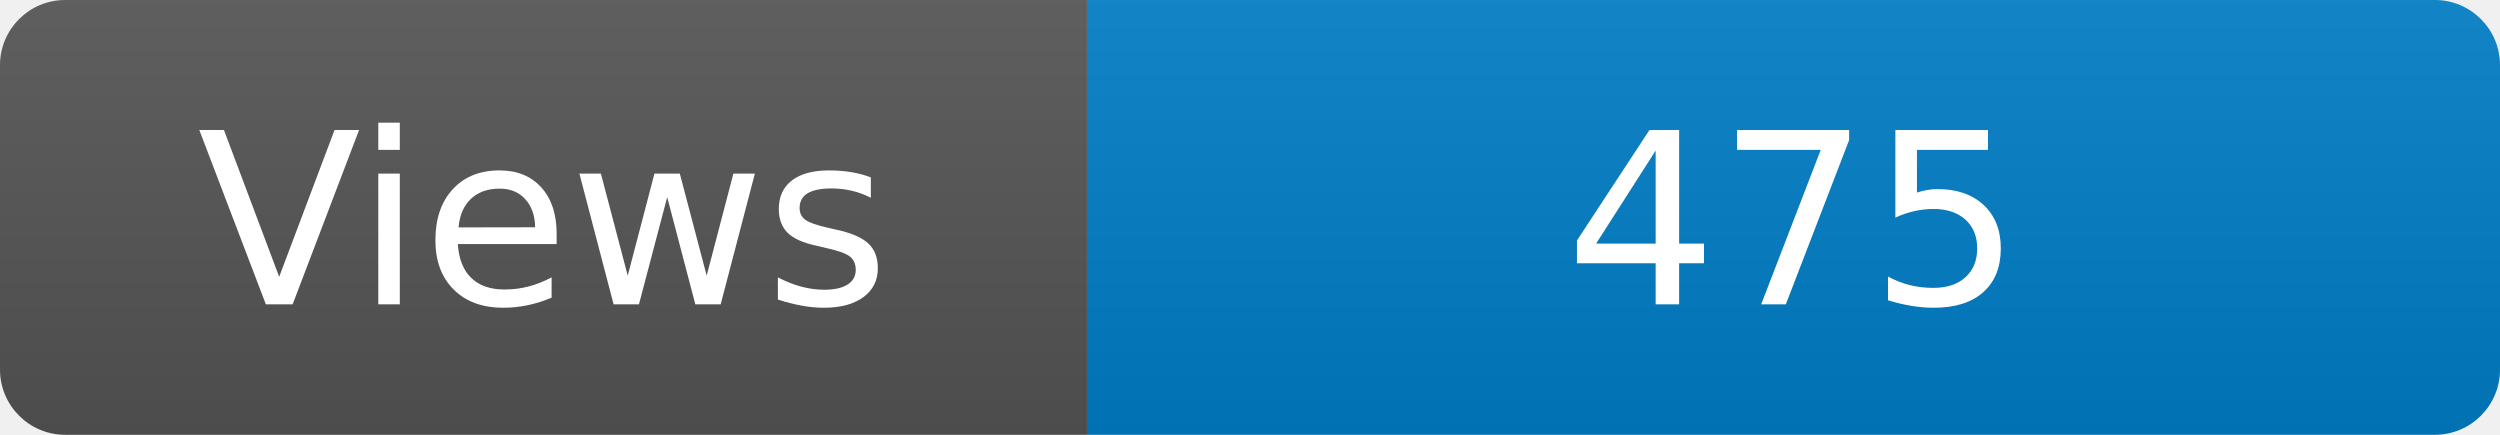
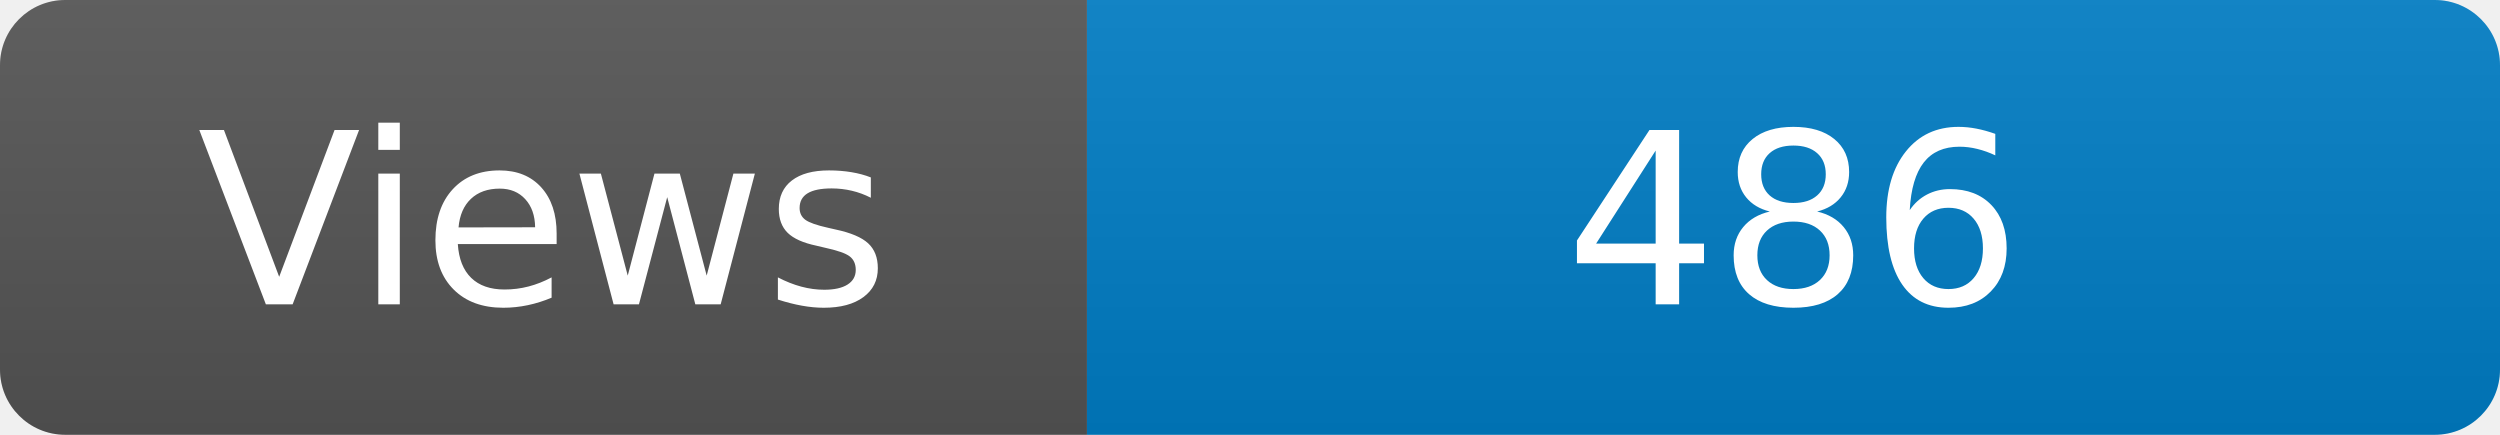
<svg xmlns="http://www.w3.org/2000/svg" width="115" height="20" role="img" aria-label="Maintained?: yes">
  <linearGradient id="s" x2="0" y2="100%">
    <stop offset="0" stop-color="#bbb" stop-opacity=".1" />
    <stop offset="1" stop-opacity=".1" />
  </linearGradient>
  <clipPath id="r">
    <rect width="115" height="20" rx="3" fill="#fff" />
  </clipPath>
  <g clip-path="url(#r)">
    <rect width="50" height="20" fill="#555" />
    <rect x="50" width="160" height="20" fill="#007ec6" />
    <rect width="115" height="20" fill="url(#s)" />
  </g>
  <g fill="#fff" text-anchor="middle" font-family="Verdana,Geneva,DejaVu Sans,sans-serif" font-size="110">
    <text x="250" y="140" transform="scale(.1)" fill="#fff">Views</text>
-     <text x="825" y="140" transform="scale(.1)" fill="#fff">475</text>
+     <text x="825" y="140" transform="scale(.1)" fill="#fff">486</text>
  </g>
</svg>
